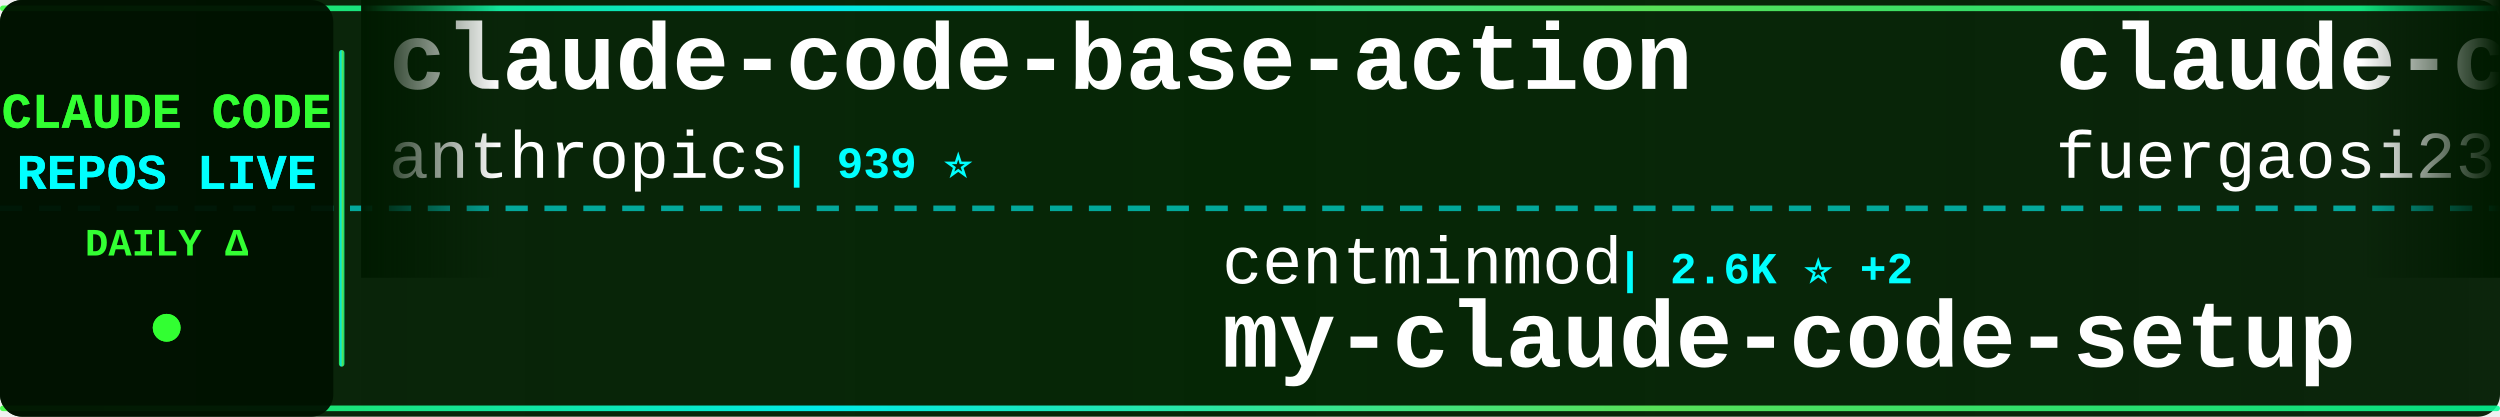
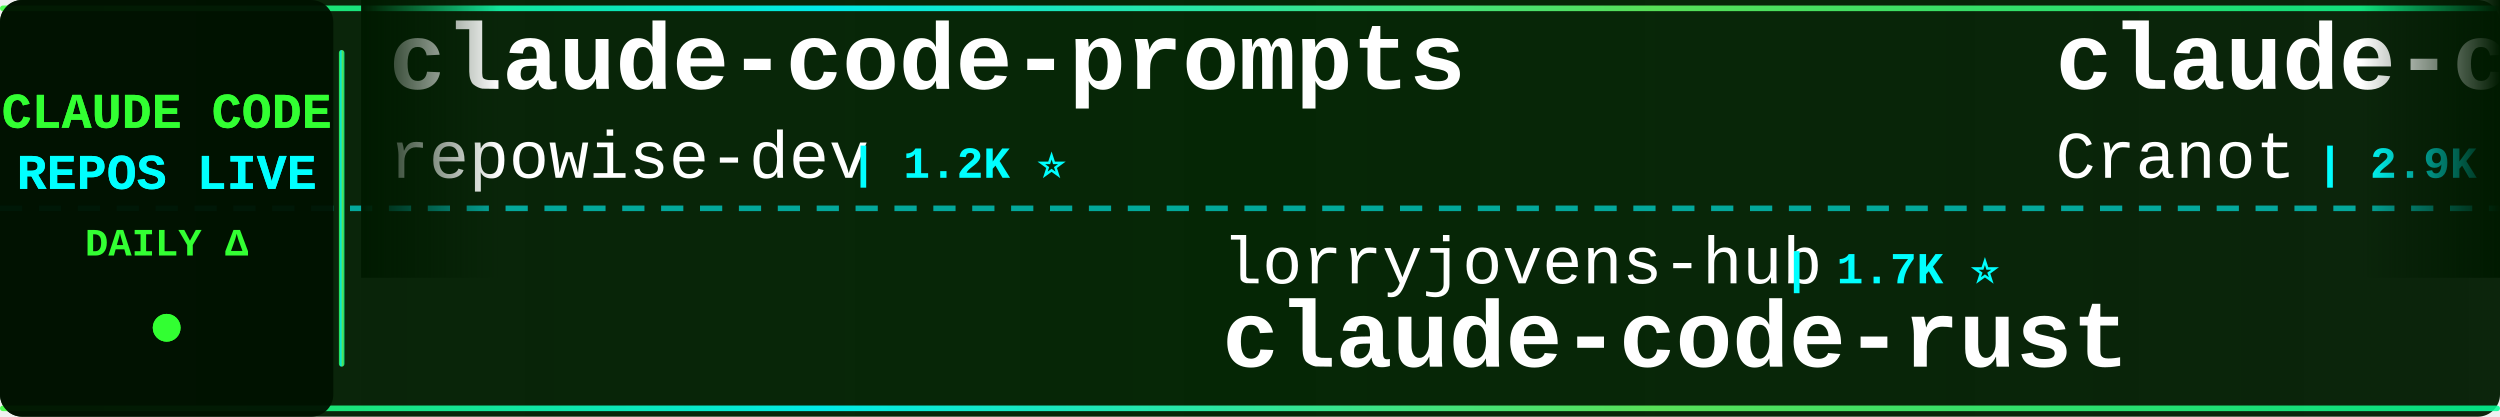
<svg xmlns="http://www.w3.org/2000/svg" width="900" height="150">
  <defs>
    <linearGradient id="tickerBg" x1="0%" y1="0%" x2="100%" y2="0%">
      <stop offset="0%" style="stop-color:#001a00;stop-opacity:0.95" />
      <stop offset="50%" style="stop-color:#002200;stop-opacity:0.98" />
      <stop offset="100%" style="stop-color:#001a00;stop-opacity:0.95" />
    </linearGradient>
    <linearGradient id="borderGrad" x1="0%" y1="0%" x2="100%" y2="0%">
      <stop offset="0%" style="stop-color:#33ff33;stop-opacity:0.85">
        <animate attributeName="stop-opacity" values="0.85;1;0.85" dur="2s" repeatCount="indefinite" />
      </stop>
      <stop offset="33%" style="stop-color:#00ffff;stop-opacity:0.9">
        <animate attributeName="stop-opacity" values="0.9;1;0.9" dur="2.2s" repeatCount="indefinite" />
      </stop>
      <stop offset="66%" style="stop-color:#66ff66;stop-opacity:0.85">
        <animate attributeName="stop-opacity" values="0.85;1;0.85" dur="1.8s" repeatCount="indefinite" />
      </stop>
      <stop offset="100%" style="stop-color:#00ff99;stop-opacity:0.85">
        <animate attributeName="stop-opacity" values="0.85;1;0.85" dur="2s" repeatCount="indefinite" />
      </stop>
    </linearGradient>
    <filter id="textGlow">
      <feGaussianBlur stdDeviation="0.1" result="coloredBlur" />
      <feMerge>
        <feMergeNode in="coloredBlur" />
        <feMergeNode in="SourceGraphic" />
      </feMerge>
    </filter>
    <filter id="metricGlow">
      <feGaussianBlur stdDeviation="0.2" result="coloredBlur" />
      <feMerge>
        <feMergeNode in="coloredBlur" />
        <feMergeNode in="SourceGraphic" />
      </feMerge>
    </filter>
    <linearGradient id="leftFade" x1="0%" y1="0%" x2="100%" y2="0%">
      <stop offset="0%" style="stop-color:#001a00;stop-opacity:1" />
      <stop offset="100%" style="stop-color:#001a00;stop-opacity:0" />
    </linearGradient>
    <linearGradient id="rightFade" x1="0%" y1="0%" x2="100%" y2="0%">
      <stop offset="0%" style="stop-color:#001a00;stop-opacity:0" />
      <stop offset="100%" style="stop-color:#001a00;stop-opacity:1" />
    </linearGradient>
  </defs>
  <rect width="900" height="150" fill="url(#tickerBg)" rx="8" />
  <rect x="0" y="2" width="900" height="2" fill="url(#borderGrad)" rx="1" />
  <rect x="0" y="146" width="900" height="2" fill="url(#borderGrad)" rx="1" />
  <line x1="0" y1="75" x2="900" y2="75" stroke="#00ffff" stroke-width="2" stroke-dasharray="8 6" opacity="0.6" />
  <rect x="0" y="0" width="120" height="150" fill="#001100" opacity="0.95" rx="8" />
  <text x="60" y="46" font-family="'Courier New', monospace" font-size="18" font-weight="bold" fill="#33ff33" text-anchor="middle" filter="url(#textGlow)">
    CLAUDE CODE
  </text>
  <text x="60" y="68" font-family="'Courier New', monospace" font-size="18" font-weight="bold" fill="#00ffff" text-anchor="middle" filter="url(#textGlow)">
    REPOS LIVE
  </text>
  <text x="60" y="92" font-family="'Courier New', monospace" font-size="14" font-weight="bold" fill="#33ff33" text-anchor="middle">
    DAILY Δ
  </text>
  <circle cx="60" cy="118" r="5" fill="#33ff33" filter="url(#metricGlow)">
    <animate attributeName="r" values="4;6;4" dur="1.5s" repeatCount="indefinite" />
    <animate attributeName="opacity" values="0.6;1;0.6" dur="1.5s" repeatCount="indefinite" />
  </circle>
  <rect x="122" y="18" width="2" height="114" fill="url(#borderGrad)" rx="1" />
  <clipPath id="tickerClip">
    <rect x="130" y="0" width="770" height="150" />
  </clipPath>
  <g clip-path="url(#tickerClip)">
    <g id="tickerItems">
      <animateTransform attributeName="transform" attributeType="XML" type="translate" from="0 0" to="-3000 0" dur="54s" repeatCount="indefinite" />
      <g transform="translate(0, 0)">
+         <text x="140" y="32" font-family="'Courier New', monospace" font-size="34" font-weight="bold" fill="#ffffff">claude-code-prompts</text>
+         <text x="140" y="64" font-family="'Courier New', monospace" font-size="24" font-weight="normal" fill="#ffffff" opacity="1.0">repowise-dev</text>
+         <text x="306" y="64" font-family="'Courier New', monospace" font-size="16" font-weight="bold" fill="#00ffff"> | 1.2K ⭐</text>
+       </g>
+       <g transform="translate(300, 0)">
+         <text x="140" y="102" font-family="'Courier New', monospace" font-size="24" font-weight="normal" fill="#ffffff" opacity="1.0">lorryjovens-hub</text>
+         <text x="342" y="102" font-family="'Courier New', monospace" font-size="16" font-weight="bold" fill="#00ffff"> | 1.7K ⭐</text>
+         <text x="140" y="132" font-family="'Courier New', monospace" font-size="34" font-weight="bold" fill="#ffffff">claude-code-rust</text>
+       </g>
+       <g transform="translate(600, 0)">
+         <text x="140" y="32" font-family="'Courier New', monospace" font-size="34" font-weight="bold" fill="#ffffff">claude-code-guide</text>
+         <text x="140" y="64" font-family="'Courier New', monospace" font-size="24" font-weight="normal" fill="#ffffff" opacity="1.0">Cranot</text>
+         <text x="234" y="64" font-family="'Courier New', monospace" font-size="16" font-weight="bold" fill="#00ffff"> | 2.9K ⭐</text>
+       </g>
+       <g transform="translate(900, 0)">
+         <text x="140" y="102" font-family="'Courier New', monospace" font-size="24" font-weight="normal" fill="#ffffff" opacity="1.0">frankbria</text>
+         <text x="270" y="102" font-family="'Courier New', monospace" font-size="16" font-weight="bold" fill="#00ffff"> | 9.6K ⭐</text>
+         <text x="140" y="132" font-family="'Courier New', monospace" font-size="34" font-weight="bold" fill="#ffffff">ralph-claude-code</text>
+       </g>
+       <g transform="translate(1200, 0)">
        <text x="140" y="32" font-family="'Courier New', monospace" font-size="34" font-weight="bold" fill="#ffffff">claude-code-base-action</text>
        <text x="140" y="64" font-family="'Courier New', monospace" font-size="24" font-weight="normal" fill="#ffffff" opacity="1.0">anthropics</text>
        <text x="282" y="64" font-family="'Courier New', monospace" font-size="16" font-weight="bold" fill="#00ffff"> | 939 ⭐</text>
      </g>
-       <g transform="translate(300, 0)">
-         <text x="140" y="102" font-family="'Courier New', monospace" font-size="24" font-weight="normal" fill="#ffffff" opacity="1.0">centminmod</text>
-         <text x="282" y="102" font-family="'Courier New', monospace" font-size="16" font-weight="bold" fill="#00ffff"> | 2.6K ⭐ +2</text>
-         <text x="140" y="132" font-family="'Courier New', monospace" font-size="34" font-weight="bold" fill="#ffffff">my-claude-code-setup</text>
-       </g>
-       <g transform="translate(600, 0)">
-         <text x="140" y="32" font-family="'Courier New', monospace" font-size="34" font-weight="bold" fill="#ffffff">claude-code-proxy</text>
-         <text x="140" y="64" font-family="'Courier New', monospace" font-size="24" font-weight="normal" fill="#ffffff" opacity="1.0">fuergaosi233</text>
-         <text x="306" y="64" font-family="'Courier New', monospace" font-size="16" font-weight="bold" fill="#00ffff"> | 2.8K ⭐</text>
-       </g>
-       <g transform="translate(900, 0)">
-         <text x="140" y="102" font-family="'Courier New', monospace" font-size="24" font-weight="normal" fill="#ffffff" opacity="1.0">claude-code-best</text>
-         <text x="354" y="102" font-family="'Courier New', monospace" font-size="16" font-weight="bold" fill="#00ffff"> | 21.9K ⭐ +10</text>
-         <text x="140" y="132" font-family="'Courier New', monospace" font-size="34" font-weight="bold" fill="#ffffff">claude-code</text>
-       </g>
-       <g transform="translate(1200, 0)">
-         <text x="140" y="32" font-family="'Courier New', monospace" font-size="34" font-weight="bold" fill="#ffffff">claude-code-analysis</text>
-         <text x="140" y="64" font-family="'Courier New', monospace" font-size="24" font-weight="normal" fill="#ffffff" opacity="1.0">liuup</text>
-         <text x="222" y="64" font-family="'Courier New', monospace" font-size="16" font-weight="bold" fill="#00ffff"> | 3.7K ⭐ +3</text>
-       </g>
      <g transform="translate(1500, 0)">
-         <text x="140" y="102" font-family="'Courier New', monospace" font-size="24" font-weight="normal" fill="#ffffff" opacity="1.0">guanshan</text>
-         <text x="258" y="102" font-family="'Courier New', monospace" font-size="16" font-weight="bold" fill="#00ffff"> | 61 ⭐</text>
-         <text x="140" y="132" font-family="'Courier New', monospace" font-size="34" font-weight="bold" fill="#ffffff">ClaudeCode</text>
+         <text x="140" y="102" font-family="'Courier New', monospace" font-size="24" font-weight="normal" fill="#ffffff" opacity="1.0">xu-xiang</text>
+         <text x="258" y="102" font-family="'Courier New', monospace" font-size="16" font-weight="bold" fill="#00ffff"> | 1.8K ⭐ +2</text>
+         <text x="140" y="132" font-family="'Courier New', monospace" font-size="34" font-weight="bold" fill="#ffffff">everything-claude-code-z...</text>
      </g>
      <g transform="translate(1800, 0)">
-         <text x="140" y="32" font-family="'Courier New', monospace" font-size="34" font-weight="bold" fill="#ffffff">claude-code-tudou</text>
-         <text x="140" y="64" font-family="'Courier New', monospace" font-size="24" font-weight="normal" fill="#ffffff" opacity="1.0">AICoderTudou</text>
-         <text x="306" y="64" font-family="'Courier New', monospace" font-size="16" font-weight="bold" fill="#00ffff"> | 497 ⭐</text>
+         <text x="140" y="32" font-family="'Courier New', monospace" font-size="34" font-weight="bold" fill="#ffffff">Claude-Code-Source-Study</text>
+         <text x="140" y="64" font-family="'Courier New', monospace" font-size="24" font-weight="normal" fill="#ffffff" opacity="1.0">luyao618</text>
+         <text x="258" y="64" font-family="'Courier New', monospace" font-size="16" font-weight="bold" fill="#00ffff"> | 1.6K ⭐</text>
      </g>
      <g transform="translate(2100, 0)">
-         <text x="140" y="102" font-family="'Courier New', monospace" font-size="24" font-weight="normal" fill="#ffffff" opacity="1.0">LING71671</text>
-         <text x="270" y="102" font-family="'Courier New', monospace" font-size="16" font-weight="bold" fill="#00ffff"> | 933 ⭐</text>
-         <text x="140" y="132" font-family="'Courier New', monospace" font-size="34" font-weight="bold" fill="#ffffff">Open-ClaudeCode</text>
+         <text x="140" y="102" font-family="'Courier New', monospace" font-size="24" font-weight="normal" fill="#ffffff" opacity="1.0">alirezarezvani</text>
+         <text x="330" y="102" font-family="'Courier New', monospace" font-size="16" font-weight="bold" fill="#00ffff"> | 24.1K ⭐ +14</text>
+         <text x="140" y="132" font-family="'Courier New', monospace" font-size="34" font-weight="bold" fill="#ffffff">claude-skills</text>
      </g>
      <g transform="translate(2400, 0)">
-         <text x="140" y="32" font-family="'Courier New', monospace" font-size="34" font-weight="bold" fill="#ffffff">Claude-code</text>
-         <text x="140" y="64" font-family="'Courier New', monospace" font-size="24" font-weight="normal" fill="#ffffff" opacity="1.0">fazxes</text>
-         <text x="234" y="64" font-family="'Courier New', monospace" font-size="16" font-weight="bold" fill="#00ffff"> | 230 ⭐</text>
+         <text x="140" y="32" font-family="'Courier New', monospace" font-size="34" font-weight="bold" fill="#ffffff">claude-code-showcase</text>
+         <text x="140" y="64" font-family="'Courier New', monospace" font-size="24" font-weight="normal" fill="#ffffff" opacity="1.0">ChrisWiles</text>
+         <text x="282" y="64" font-family="'Courier New', monospace" font-size="16" font-weight="bold" fill="#00ffff"> | 6.0K ⭐ -1</text>
      </g>
      <g transform="translate(2700, 0)">
-         <text x="140" y="102" font-family="'Courier New', monospace" font-size="24" font-weight="normal" fill="#ffffff" opacity="1.0">freestylefly</text>
-         <text x="306" y="102" font-family="'Courier New', monospace" font-size="16" font-weight="bold" fill="#00ffff"> | 128 ⭐</text>
-         <text x="140" y="132" font-family="'Courier New', monospace" font-size="34" font-weight="bold" fill="#ffffff">claude-code</text>
+         <text x="140" y="102" font-family="'Courier New', monospace" font-size="24" font-weight="normal" fill="#ffffff" opacity="1.0">fazxes</text>
+         <text x="234" y="102" font-family="'Courier New', monospace" font-size="16" font-weight="bold" fill="#00ffff"> | 230 ⭐</text>
+         <text x="140" y="132" font-family="'Courier New', monospace" font-size="34" font-weight="bold" fill="#ffffff">Claude-code</text>
      </g>
      <g transform="translate(3000, 0)">
-         <text x="140" y="32" font-family="'Courier New', monospace" font-size="34" font-weight="bold" fill="#ffffff">claude-code-base-action</text>
-         <text x="140" y="64" font-family="'Courier New', monospace" font-size="24" font-weight="normal" fill="#ffffff" opacity="1.0">anthropics</text>
-         <text x="282" y="64" font-family="'Courier New', monospace" font-size="16" font-weight="bold" fill="#00ffff"> | 939 ⭐</text>
+         <text x="140" y="32" font-family="'Courier New', monospace" font-size="34" font-weight="bold" fill="#ffffff">claude-code-prompts</text>
+         <text x="140" y="64" font-family="'Courier New', monospace" font-size="24" font-weight="normal" fill="#ffffff" opacity="1.0">repowise-dev</text>
+         <text x="306" y="64" font-family="'Courier New', monospace" font-size="16" font-weight="bold" fill="#00ffff"> | 1.2K ⭐</text>
      </g>
      <g transform="translate(3300, 0)">
-         <text x="140" y="102" font-family="'Courier New', monospace" font-size="24" font-weight="normal" fill="#ffffff" opacity="1.0">centminmod</text>
-         <text x="282" y="102" font-family="'Courier New', monospace" font-size="16" font-weight="bold" fill="#00ffff"> | 2.6K ⭐ +2</text>
-         <text x="140" y="132" font-family="'Courier New', monospace" font-size="34" font-weight="bold" fill="#ffffff">my-claude-code-setup</text>
+         <text x="140" y="102" font-family="'Courier New', monospace" font-size="24" font-weight="normal" fill="#ffffff" opacity="1.0">lorryjovens-hub</text>
+         <text x="342" y="102" font-family="'Courier New', monospace" font-size="16" font-weight="bold" fill="#00ffff"> | 1.7K ⭐</text>
+         <text x="140" y="132" font-family="'Courier New', monospace" font-size="34" font-weight="bold" fill="#ffffff">claude-code-rust</text>
      </g>
      <g transform="translate(3600, 0)">
-         <text x="140" y="32" font-family="'Courier New', monospace" font-size="34" font-weight="bold" fill="#ffffff">claude-code-proxy</text>
-         <text x="140" y="64" font-family="'Courier New', monospace" font-size="24" font-weight="normal" fill="#ffffff" opacity="1.0">fuergaosi233</text>
-         <text x="306" y="64" font-family="'Courier New', monospace" font-size="16" font-weight="bold" fill="#00ffff"> | 2.8K ⭐</text>
+         <text x="140" y="32" font-family="'Courier New', monospace" font-size="34" font-weight="bold" fill="#ffffff">claude-code-guide</text>
+         <text x="140" y="64" font-family="'Courier New', monospace" font-size="24" font-weight="normal" fill="#ffffff" opacity="1.0">Cranot</text>
+         <text x="234" y="64" font-family="'Courier New', monospace" font-size="16" font-weight="bold" fill="#00ffff"> | 2.9K ⭐</text>
      </g>
      <g transform="translate(3900, 0)">
-         <text x="140" y="102" font-family="'Courier New', monospace" font-size="24" font-weight="normal" fill="#ffffff" opacity="1.0">claude-code-best</text>
-         <text x="354" y="102" font-family="'Courier New', monospace" font-size="16" font-weight="bold" fill="#00ffff"> | 21.9K ⭐ +10</text>
-         <text x="140" y="132" font-family="'Courier New', monospace" font-size="34" font-weight="bold" fill="#ffffff">claude-code</text>
+         <text x="140" y="102" font-family="'Courier New', monospace" font-size="24" font-weight="normal" fill="#ffffff" opacity="1.0">frankbria</text>
+         <text x="270" y="102" font-family="'Courier New', monospace" font-size="16" font-weight="bold" fill="#00ffff"> | 9.6K ⭐</text>
+         <text x="140" y="132" font-family="'Courier New', monospace" font-size="34" font-weight="bold" fill="#ffffff">ralph-claude-code</text>
      </g>
    </g>
  </g>
  <rect x="130" y="0" width="50" height="100" fill="url(#leftFade)" />
  <rect x="850" y="0" width="50" height="100" fill="url(#rightFade)" />
</svg>
